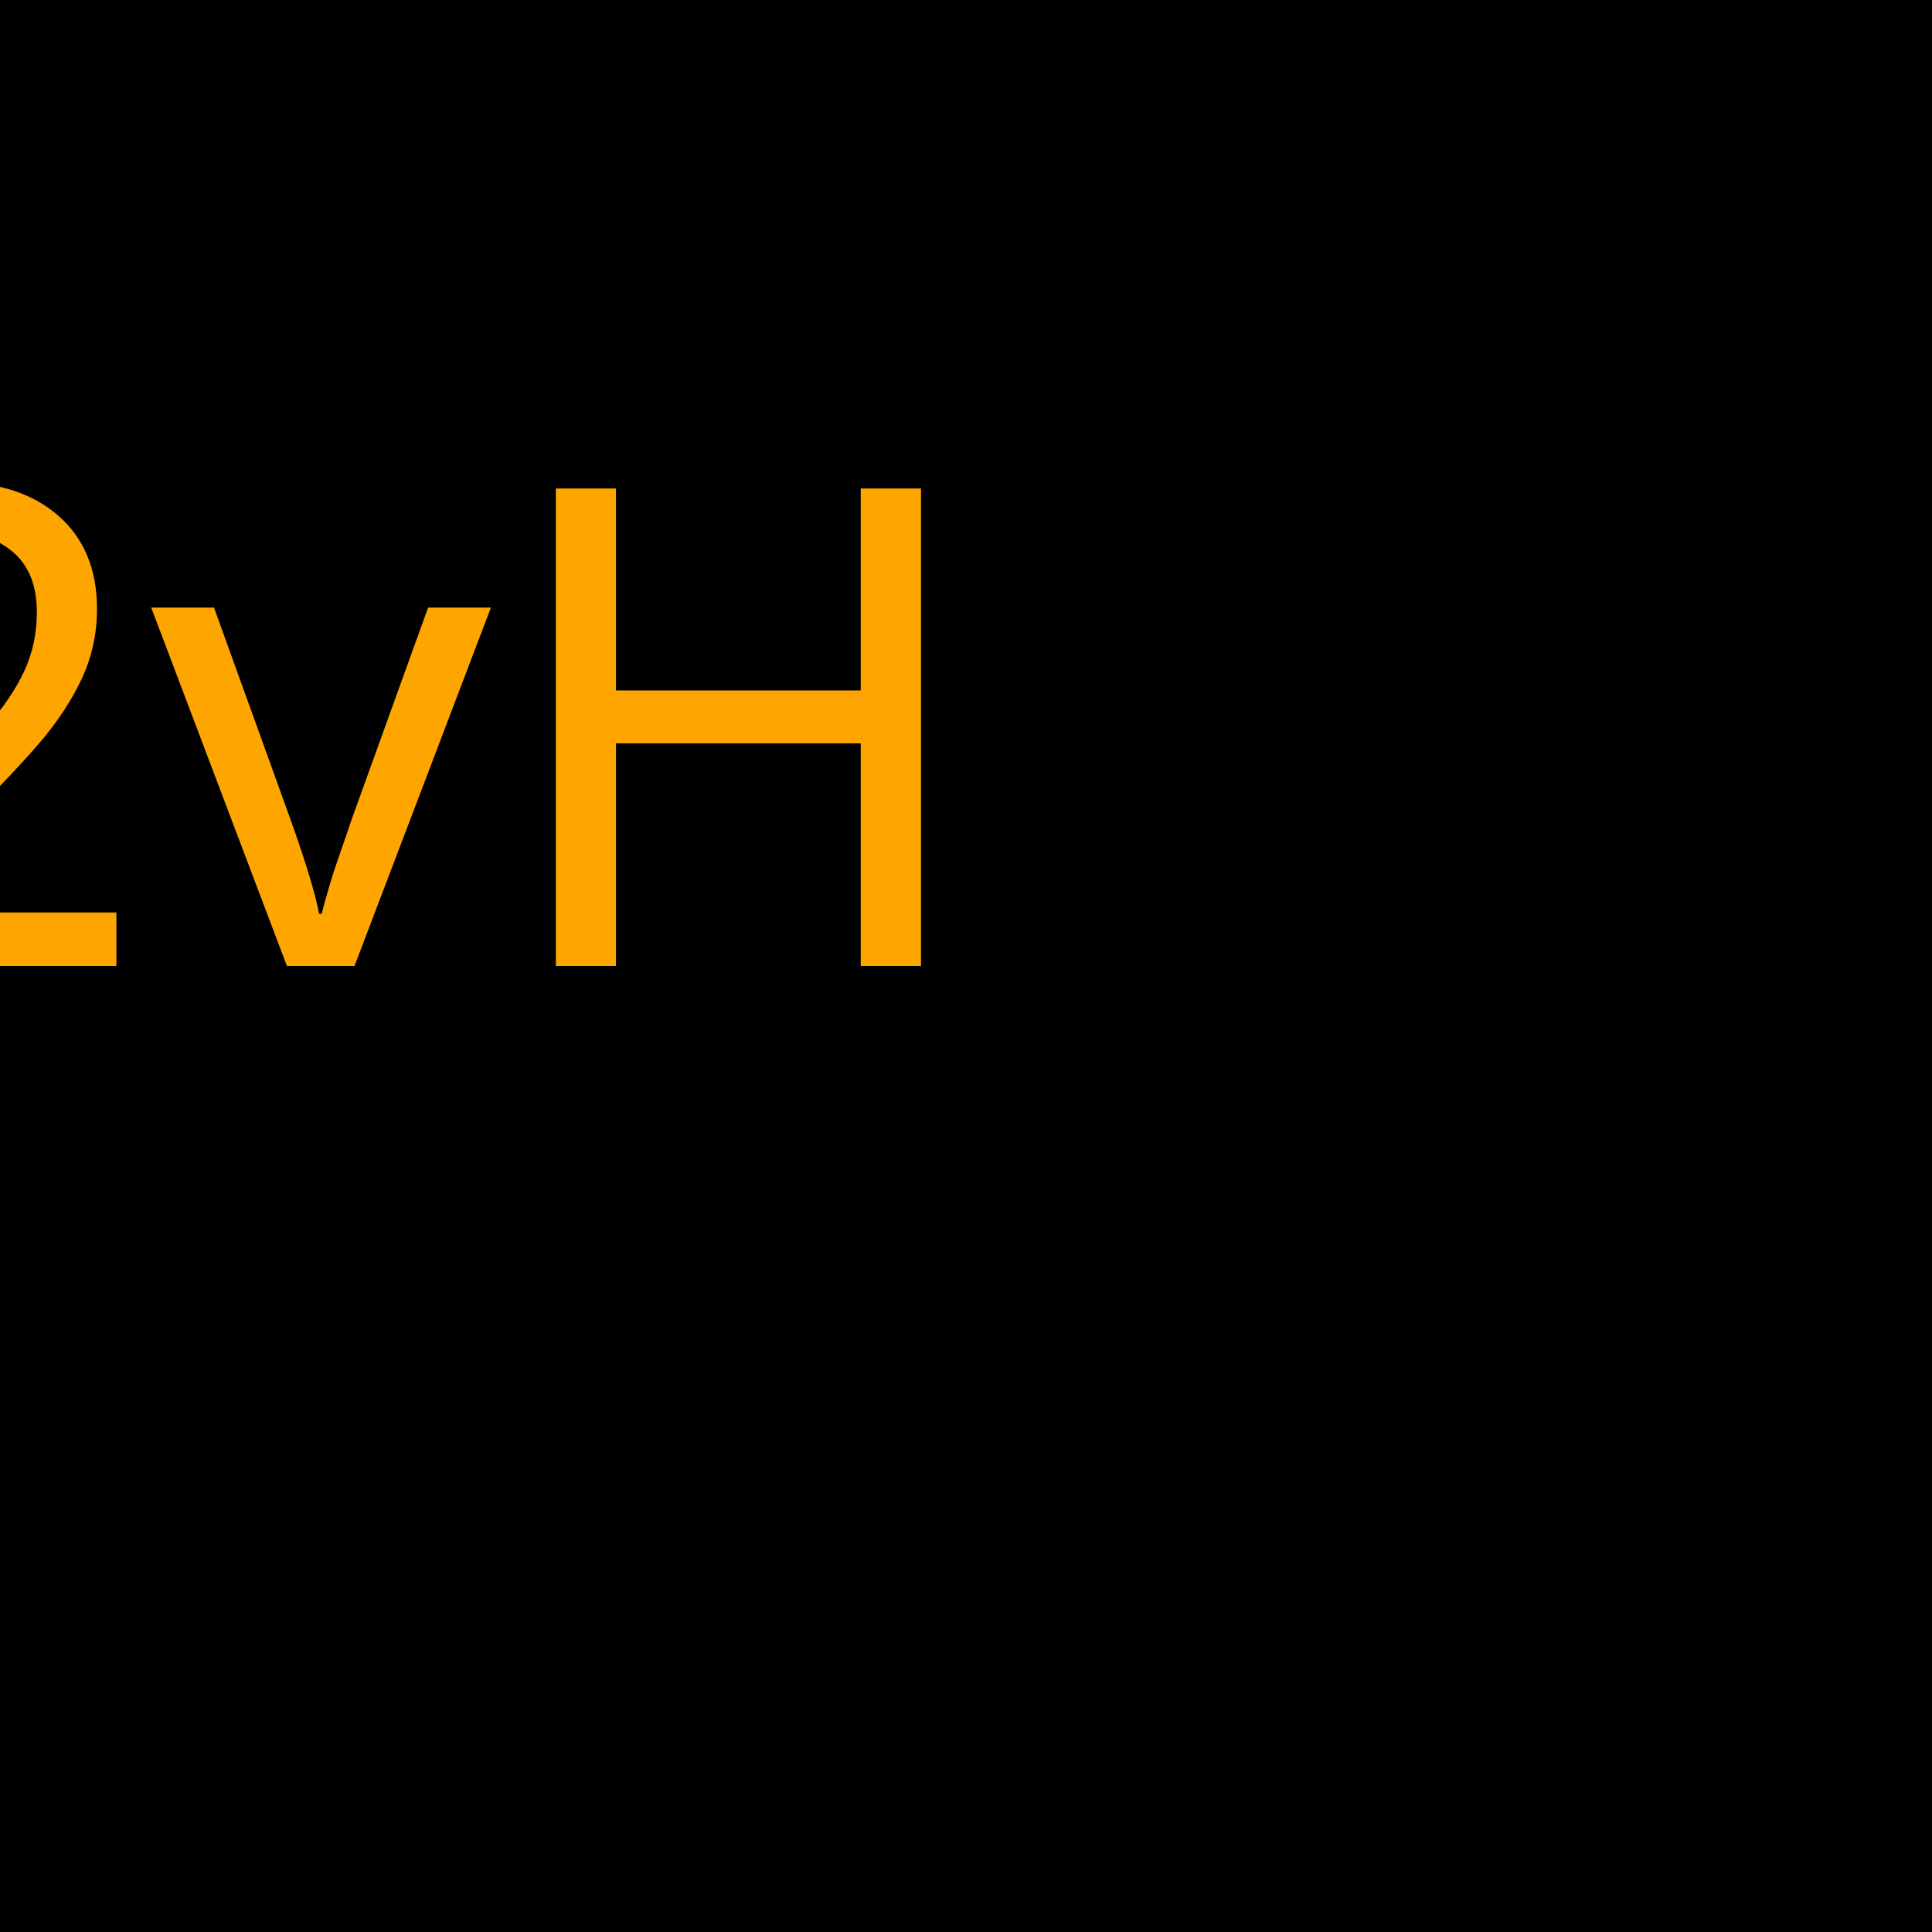
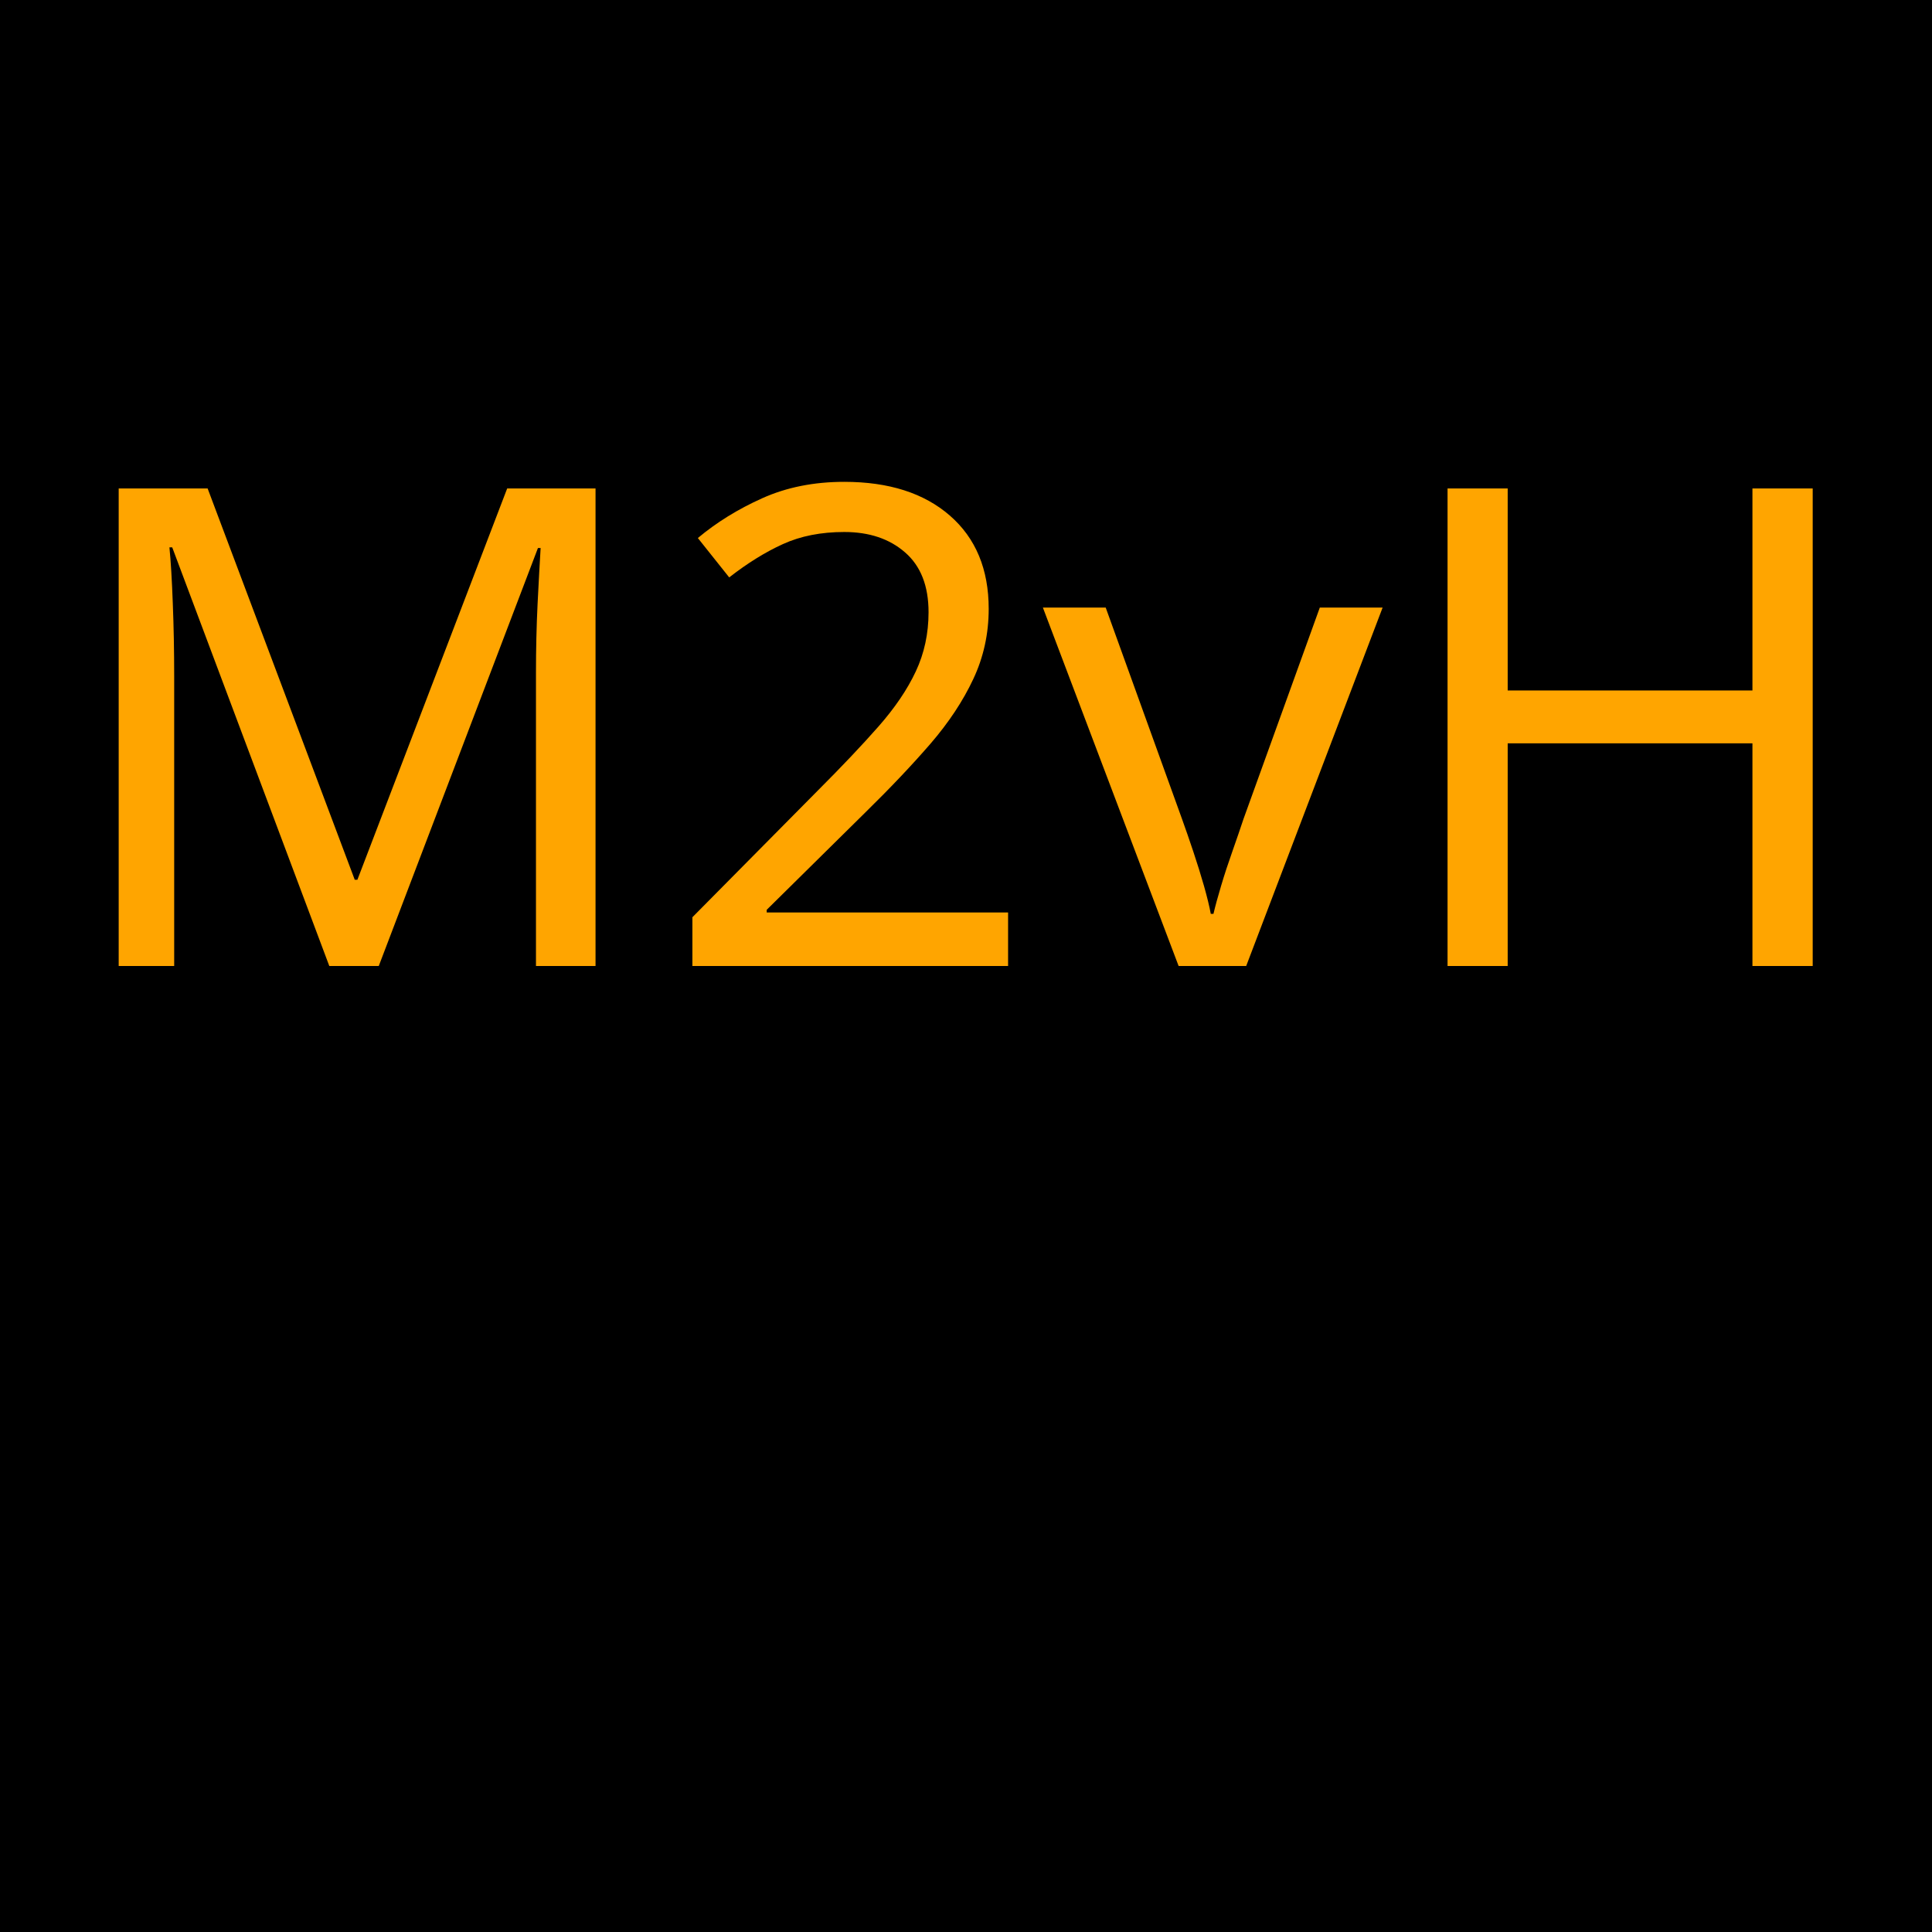
<svg xmlns="http://www.w3.org/2000/svg" version="1.1" x="0px" y="0px" viewBox="0 0 260 260" style="enable-background:new 0 0 260 260;" xml:space="preserve">
  <defs>
    <font id="BatmanForeverAlternate" horiz-adv-x="818">
      <font-face font-weight="400" font-stretch="normal" units-per-em="1000" panose-1="0 0 4 0 0 0 0 0 0 0" ascent="800" descent="-200" x-height="595" cap-height="595" bbox="-195 -132 1286 800" underline-thickness="20" underline-position="-143" unicode-range="U+0020-F000">
        <font-face-src>
      	      
	
    </font-face-src>
      </font-face>
      <missing-glyph horiz-adv-x="500" d="M63 0v800h375v-800h-375zM125 63h250v675h-250v-675z" />
      <glyph glyph-name="two" unicode="2" horiz-adv-x="835" d="M758 7h-756l-2 181l130 174h390l42 54l-42 49h-389l-131 132h624l134 -181l-130 -174h-407l-41 -52v-52h446z" />
      <glyph glyph-name="M" unicode="M" horiz-adv-x="1012" d="M912 6h-178v377l-221 -304h-115l-220 304v-377l-178 -102v691h201l255 -351l254 351h202v-589z" />
      <glyph glyph-name="v" unicode="v" horiz-adv-x="876" d="M806 595l-320 -589h-166l-320 589h182l221 -403l221 403h182z" />
      <glyph glyph-name="H" unicode="H" horiz-adv-x="809" d="M708 5h-178v235h-352v-235l-178 -101v691h178v-235h352v235h178v-590z" />
      <hkern u1="v" u2="H" k="61" />
    </font>
    <style type="text/css"> 
	
	@font-face {
		font-family: "BatmanForeverAlternate";
		src: url(#BatmanForeverAlternate);
	}
	#my_text { 
		fill: orange;
		font-size: 90px;
  		text-anchor: middle;
		font-family: 'BatmanForeverAlternate';
	}
</style>
  </defs>
  <rect id="my_rect" x="0" y="0" width="260" height="260" />
-   <text id="my_text" x="10" y="130">M2vH</text>
+   <text id="my_text" x="130" y="130">M2vH</text>
</svg>
